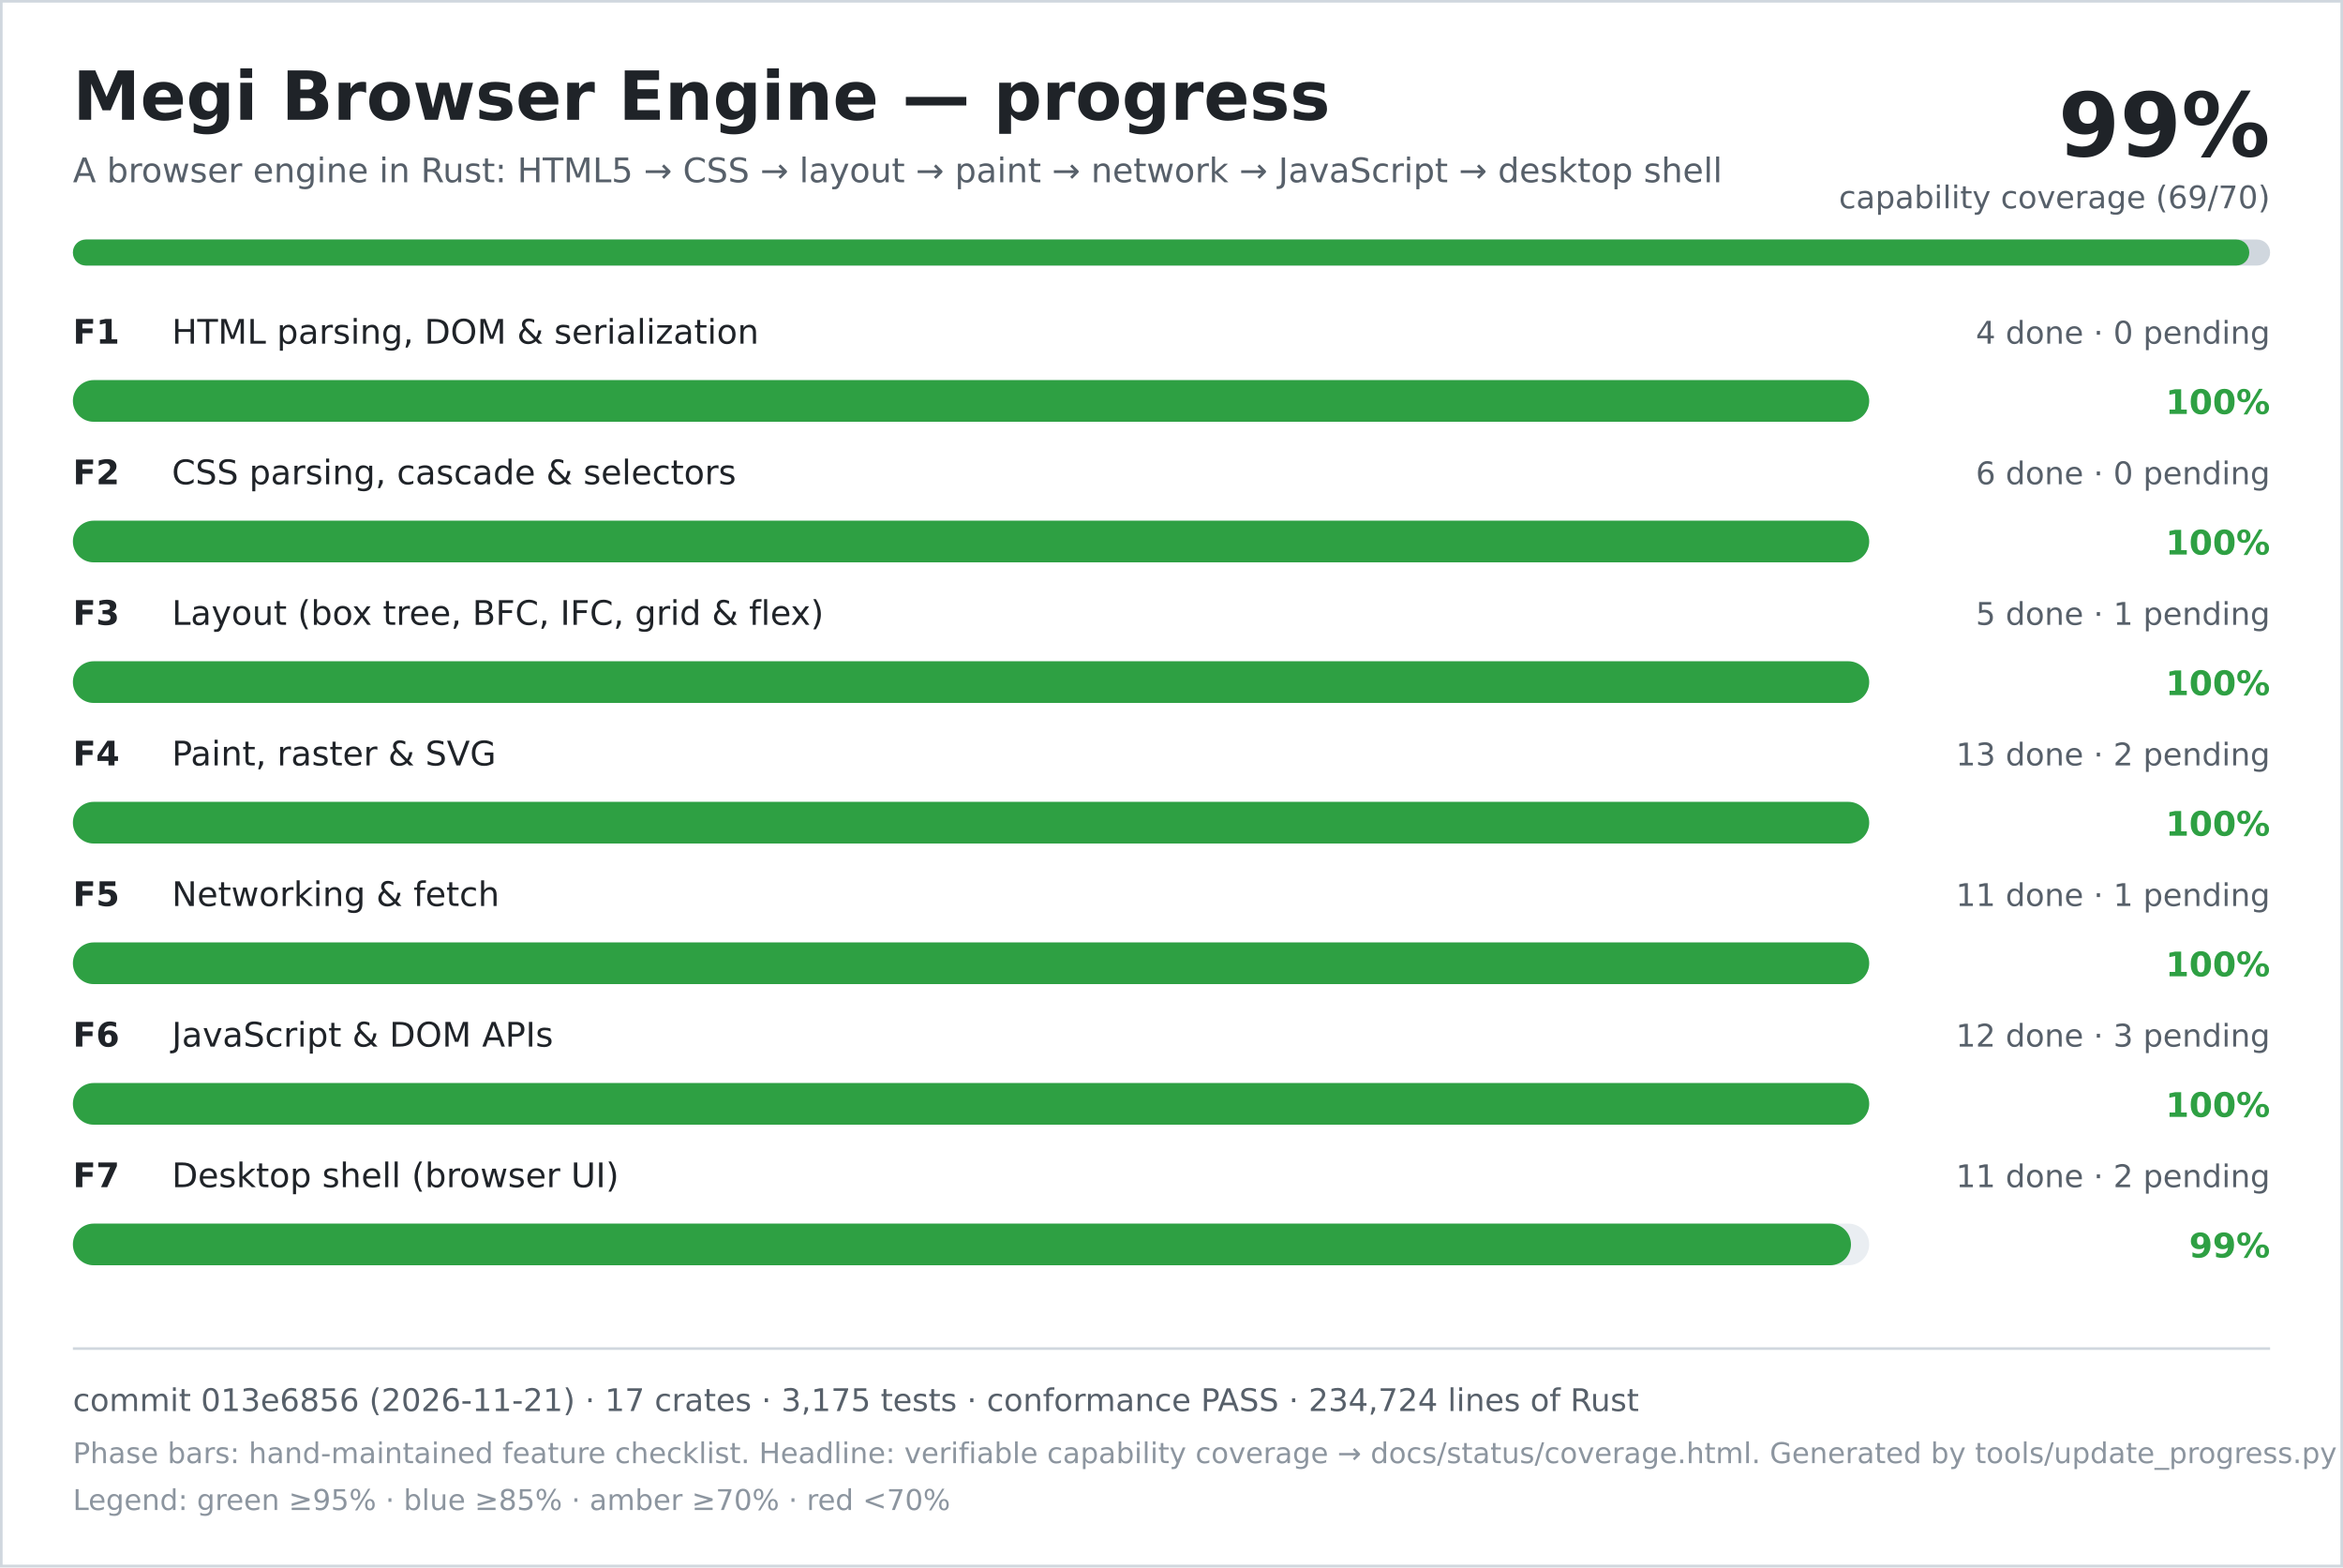
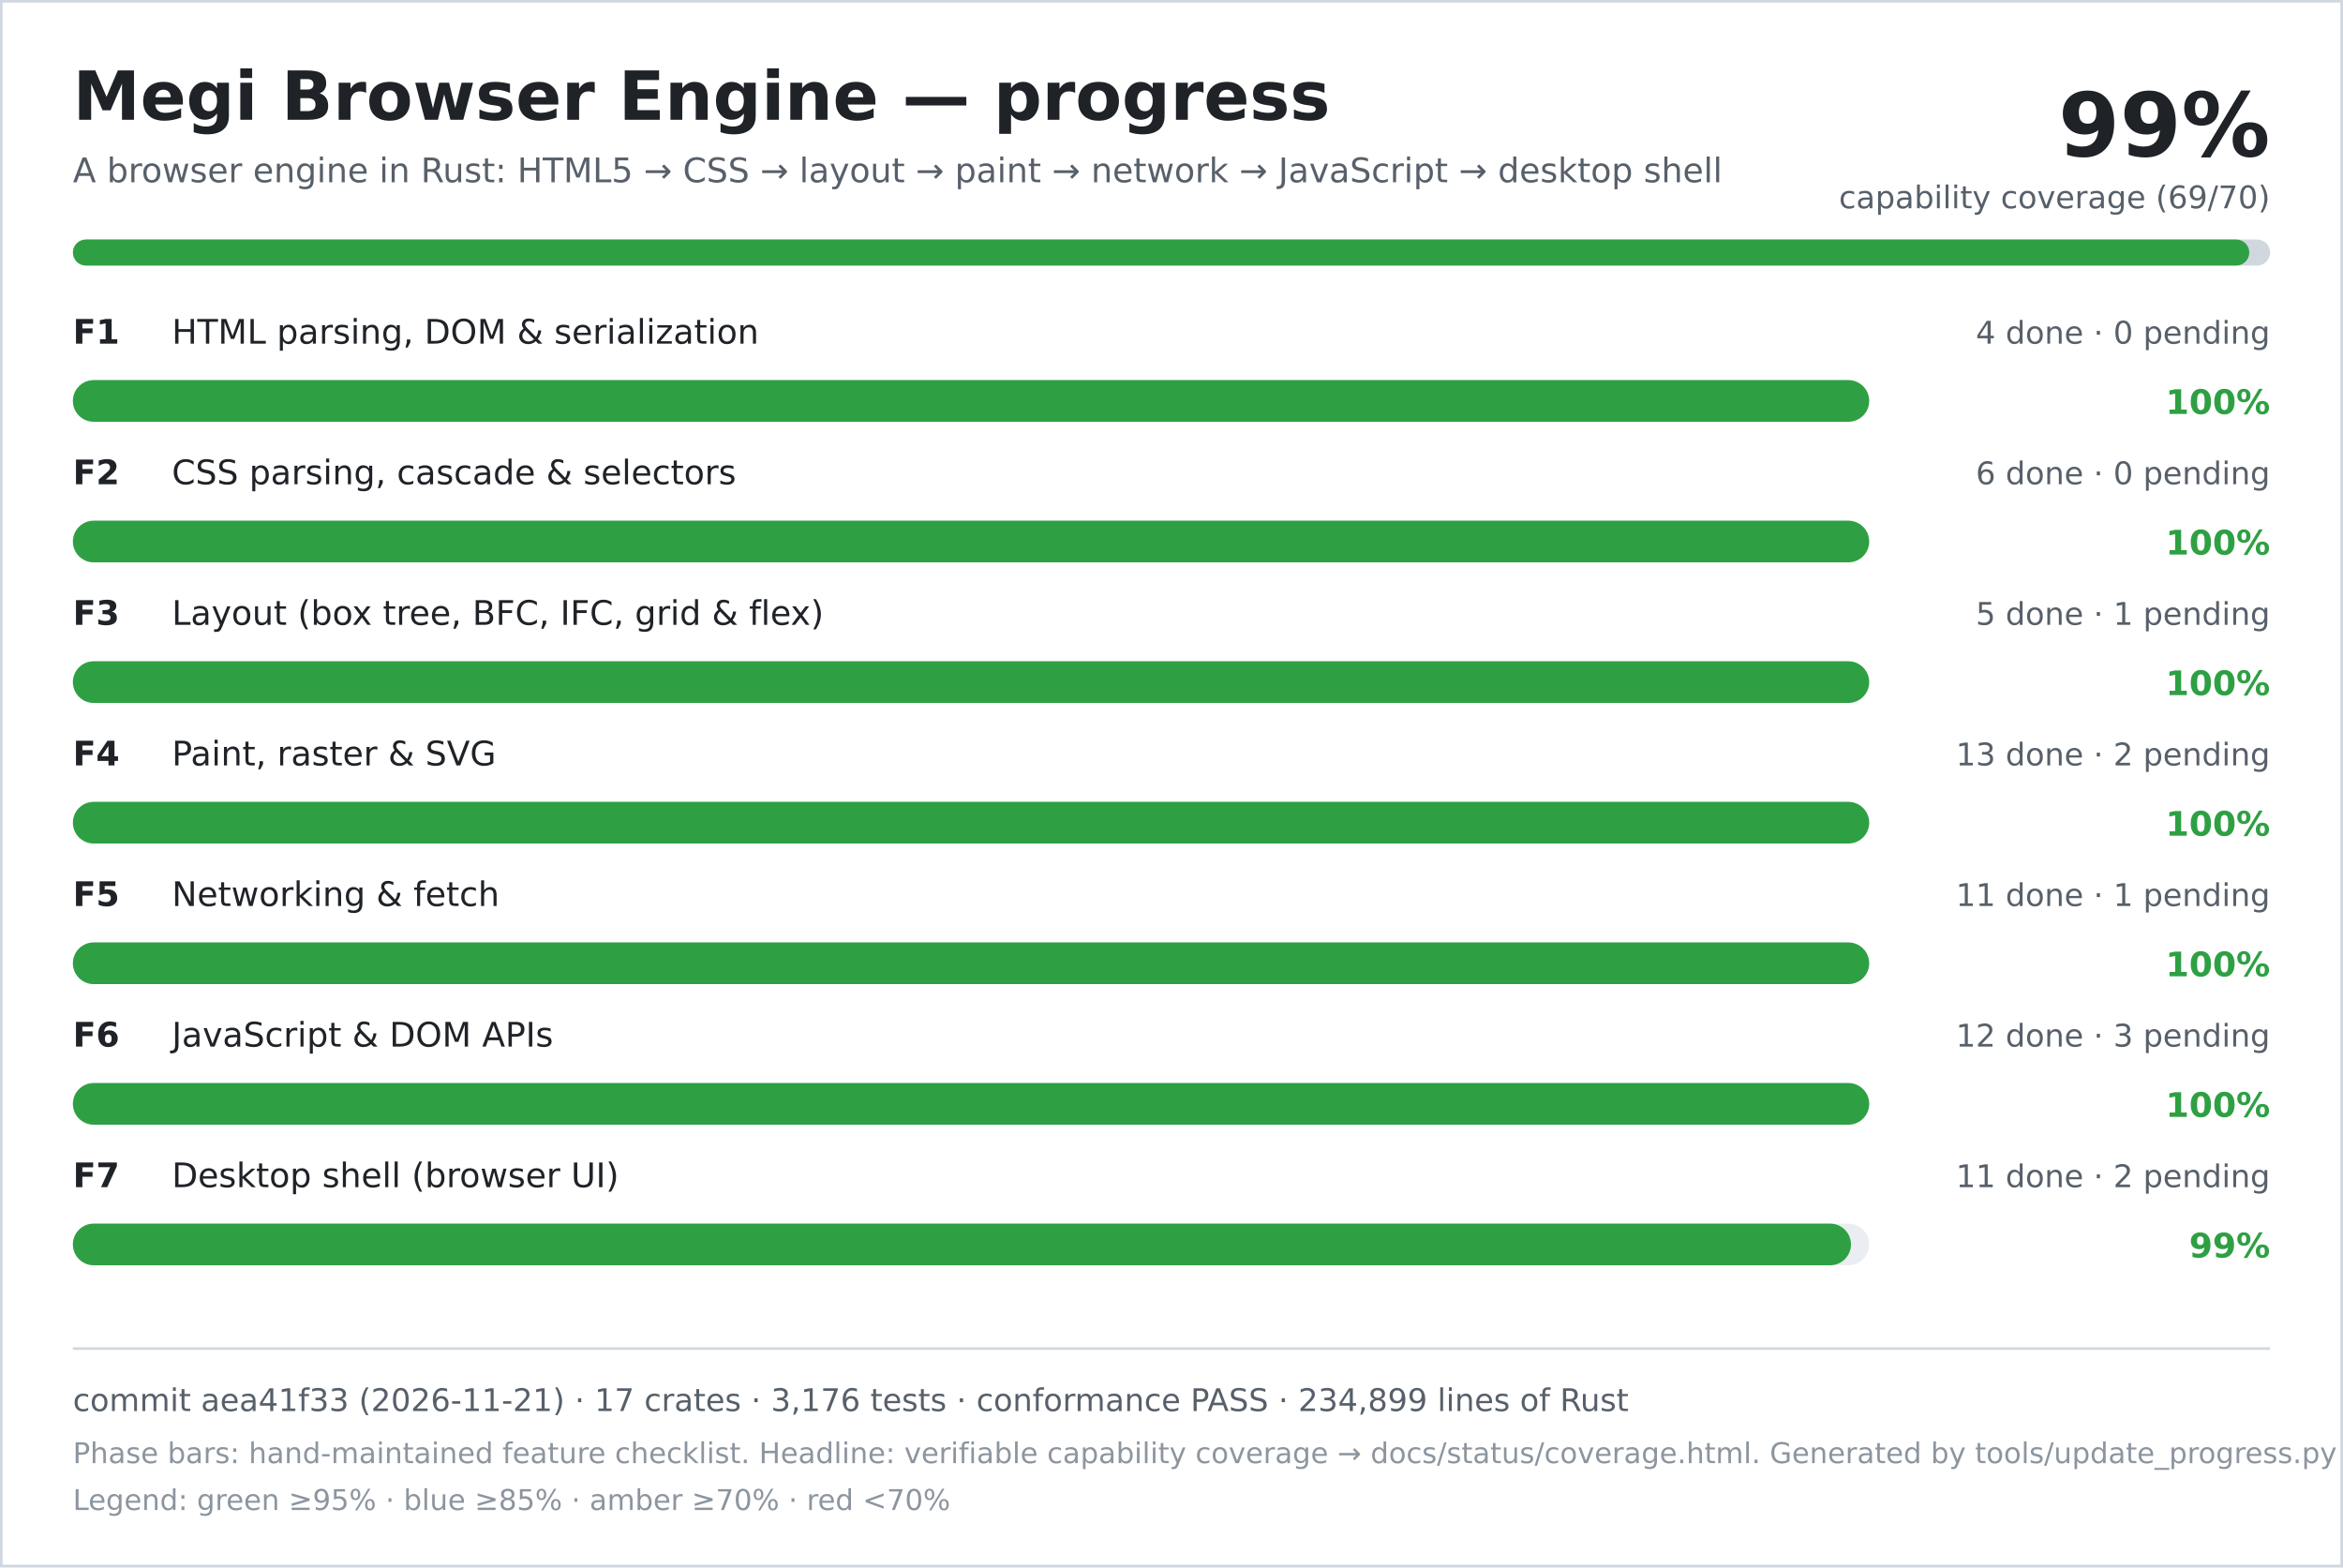
<svg xmlns="http://www.w3.org/2000/svg" width="900" height="602" viewBox="0 0 900 602" role="img" aria-labelledby="title desc">
  <rect width="900" height="602" fill="#ffffff" />
  <rect x="0.5" y="0.5" width="899" height="601" fill="none" stroke="#d0d7de" />
  <text x="28" y="46" font-family="DejaVu Sans, Verdana, sans-serif" font-size="26" font-weight="700" fill="#1f2328">Megi Browser Engine — progress</text>
  <text x="28" y="70" font-family="DejaVu Sans, Verdana, sans-serif" font-size="13" fill="#57606a">A browser engine in Rust: HTML5 → CSS → layout → paint → network → JavaScript → desktop shell</text>
  <text x="872" y="60" text-anchor="end" font-family="DejaVu Sans, Verdana, sans-serif" font-size="34" font-weight="700" fill="#1f2328">99%</text>
  <text x="872" y="80" text-anchor="end" font-family="DejaVu Sans, Verdana, sans-serif" font-size="12" fill="#57606a">capability coverage (69/70)</text>
  <rect x="28" y="92" width="844" height="10" rx="5" fill="#d0d7de" />
  <rect x="28" y="92" width="836" height="10" rx="5" fill="#2ea043" />
  <text x="28" y="132" font-family="DejaVu Sans, Verdana, sans-serif" font-size="13" font-weight="700" fill="#1f2328">F1</text>
  <text x="66" y="132" font-family="DejaVu Sans, Verdana, sans-serif" font-size="13" fill="#1f2328">HTML parsing, DOM &amp; serialization</text>
  <text x="872" y="132" text-anchor="end" font-family="DejaVu Sans, Verdana, sans-serif" font-size="12" fill="#57606a">4 done · 0 pending</text>
  <rect x="28" y="146" width="690" height="16" rx="8" fill="#eaeef2" />
  <rect x="28" y="146" width="690" height="16" rx="8" fill="#2ea043" />
  <text x="872" y="159" text-anchor="end" font-family="DejaVu Sans, Verdana, sans-serif" font-size="13" font-weight="700" fill="#2ea043">100%</text>
  <text x="28" y="186" font-family="DejaVu Sans, Verdana, sans-serif" font-size="13" font-weight="700" fill="#1f2328">F2</text>
  <text x="66" y="186" font-family="DejaVu Sans, Verdana, sans-serif" font-size="13" fill="#1f2328">CSS parsing, cascade &amp; selectors</text>
  <text x="872" y="186" text-anchor="end" font-family="DejaVu Sans, Verdana, sans-serif" font-size="12" fill="#57606a">6 done · 0 pending</text>
  <rect x="28" y="200" width="690" height="16" rx="8" fill="#eaeef2" />
  <rect x="28" y="200" width="690" height="16" rx="8" fill="#2ea043" />
  <text x="872" y="213" text-anchor="end" font-family="DejaVu Sans, Verdana, sans-serif" font-size="13" font-weight="700" fill="#2ea043">100%</text>
  <text x="28" y="240" font-family="DejaVu Sans, Verdana, sans-serif" font-size="13" font-weight="700" fill="#1f2328">F3</text>
  <text x="66" y="240" font-family="DejaVu Sans, Verdana, sans-serif" font-size="13" fill="#1f2328">Layout (box tree, BFC, IFC, grid &amp; flex)</text>
  <text x="872" y="240" text-anchor="end" font-family="DejaVu Sans, Verdana, sans-serif" font-size="12" fill="#57606a">5 done · 1 pending</text>
  <rect x="28" y="254" width="690" height="16" rx="8" fill="#eaeef2" />
  <rect x="28" y="254" width="690" height="16" rx="8" fill="#2ea043" />
  <text x="872" y="267" text-anchor="end" font-family="DejaVu Sans, Verdana, sans-serif" font-size="13" font-weight="700" fill="#2ea043">100%</text>
  <text x="28" y="294" font-family="DejaVu Sans, Verdana, sans-serif" font-size="13" font-weight="700" fill="#1f2328">F4</text>
  <text x="66" y="294" font-family="DejaVu Sans, Verdana, sans-serif" font-size="13" fill="#1f2328">Paint, raster &amp; SVG</text>
  <text x="872" y="294" text-anchor="end" font-family="DejaVu Sans, Verdana, sans-serif" font-size="12" fill="#57606a">13 done · 2 pending</text>
  <rect x="28" y="308" width="690" height="16" rx="8" fill="#eaeef2" />
  <rect x="28" y="308" width="690" height="16" rx="8" fill="#2ea043" />
  <text x="872" y="321" text-anchor="end" font-family="DejaVu Sans, Verdana, sans-serif" font-size="13" font-weight="700" fill="#2ea043">100%</text>
  <text x="28" y="348" font-family="DejaVu Sans, Verdana, sans-serif" font-size="13" font-weight="700" fill="#1f2328">F5</text>
  <text x="66" y="348" font-family="DejaVu Sans, Verdana, sans-serif" font-size="13" fill="#1f2328">Networking &amp; fetch</text>
  <text x="872" y="348" text-anchor="end" font-family="DejaVu Sans, Verdana, sans-serif" font-size="12" fill="#57606a">11 done · 1 pending</text>
  <rect x="28" y="362" width="690" height="16" rx="8" fill="#eaeef2" />
  <rect x="28" y="362" width="690" height="16" rx="8" fill="#2ea043" />
  <text x="872" y="375" text-anchor="end" font-family="DejaVu Sans, Verdana, sans-serif" font-size="13" font-weight="700" fill="#2ea043">100%</text>
  <text x="28" y="402" font-family="DejaVu Sans, Verdana, sans-serif" font-size="13" font-weight="700" fill="#1f2328">F6</text>
  <text x="66" y="402" font-family="DejaVu Sans, Verdana, sans-serif" font-size="13" fill="#1f2328">JavaScript &amp; DOM APIs</text>
  <text x="872" y="402" text-anchor="end" font-family="DejaVu Sans, Verdana, sans-serif" font-size="12" fill="#57606a">12 done · 3 pending</text>
  <rect x="28" y="416" width="690" height="16" rx="8" fill="#eaeef2" />
  <rect x="28" y="416" width="690" height="16" rx="8" fill="#2ea043" />
  <text x="872" y="429" text-anchor="end" font-family="DejaVu Sans, Verdana, sans-serif" font-size="13" font-weight="700" fill="#2ea043">100%</text>
  <text x="28" y="456" font-family="DejaVu Sans, Verdana, sans-serif" font-size="13" font-weight="700" fill="#1f2328">F7</text>
  <text x="66" y="456" font-family="DejaVu Sans, Verdana, sans-serif" font-size="13" fill="#1f2328">Desktop shell (browser UI)</text>
  <text x="872" y="456" text-anchor="end" font-family="DejaVu Sans, Verdana, sans-serif" font-size="12" fill="#57606a">11 done · 2 pending</text>
  <rect x="28" y="470" width="690" height="16" rx="8" fill="#eaeef2" />
  <rect x="28" y="470" width="683" height="16" rx="8" fill="#2ea043" />
  <text x="872" y="483" text-anchor="end" font-family="DejaVu Sans, Verdana, sans-serif" font-size="13" font-weight="700" fill="#2ea043">99%</text>
  <line x1="28" y1="518" x2="872" y2="518" stroke="#d0d7de" />
-   <text x="28" y="542" font-family="DejaVu Sans, Verdana, sans-serif" font-size="12" fill="#57606a">commit 013e6856 (2026-11-21) · 17 crates · 3,175 tests · conformance PASS · 234,724 lines of Rust</text>
+   <text x="28" y="542" font-family="DejaVu Sans, Verdana, sans-serif" font-size="12" fill="#57606a">commit aea41f33 (2026-11-21) · 17 crates · 3,176 tests · conformance PASS · 234,899 lines of Rust</text>
  <text x="28" y="562" font-family="DejaVu Sans, Verdana, sans-serif" font-size="11" fill="#8c959f">Phase bars: hand-maintained feature checklist. Headline: verifiable capability coverage → docs/status/coverage.html. Generated by tools/update_progress.py — do not edit.</text>
  <text x="28" y="580" font-family="DejaVu Sans, Verdana, sans-serif" font-size="11" fill="#8c959f">Legend: green ≥95% · blue ≥85% · amber ≥70% · red &lt;70%</text>
</svg>
